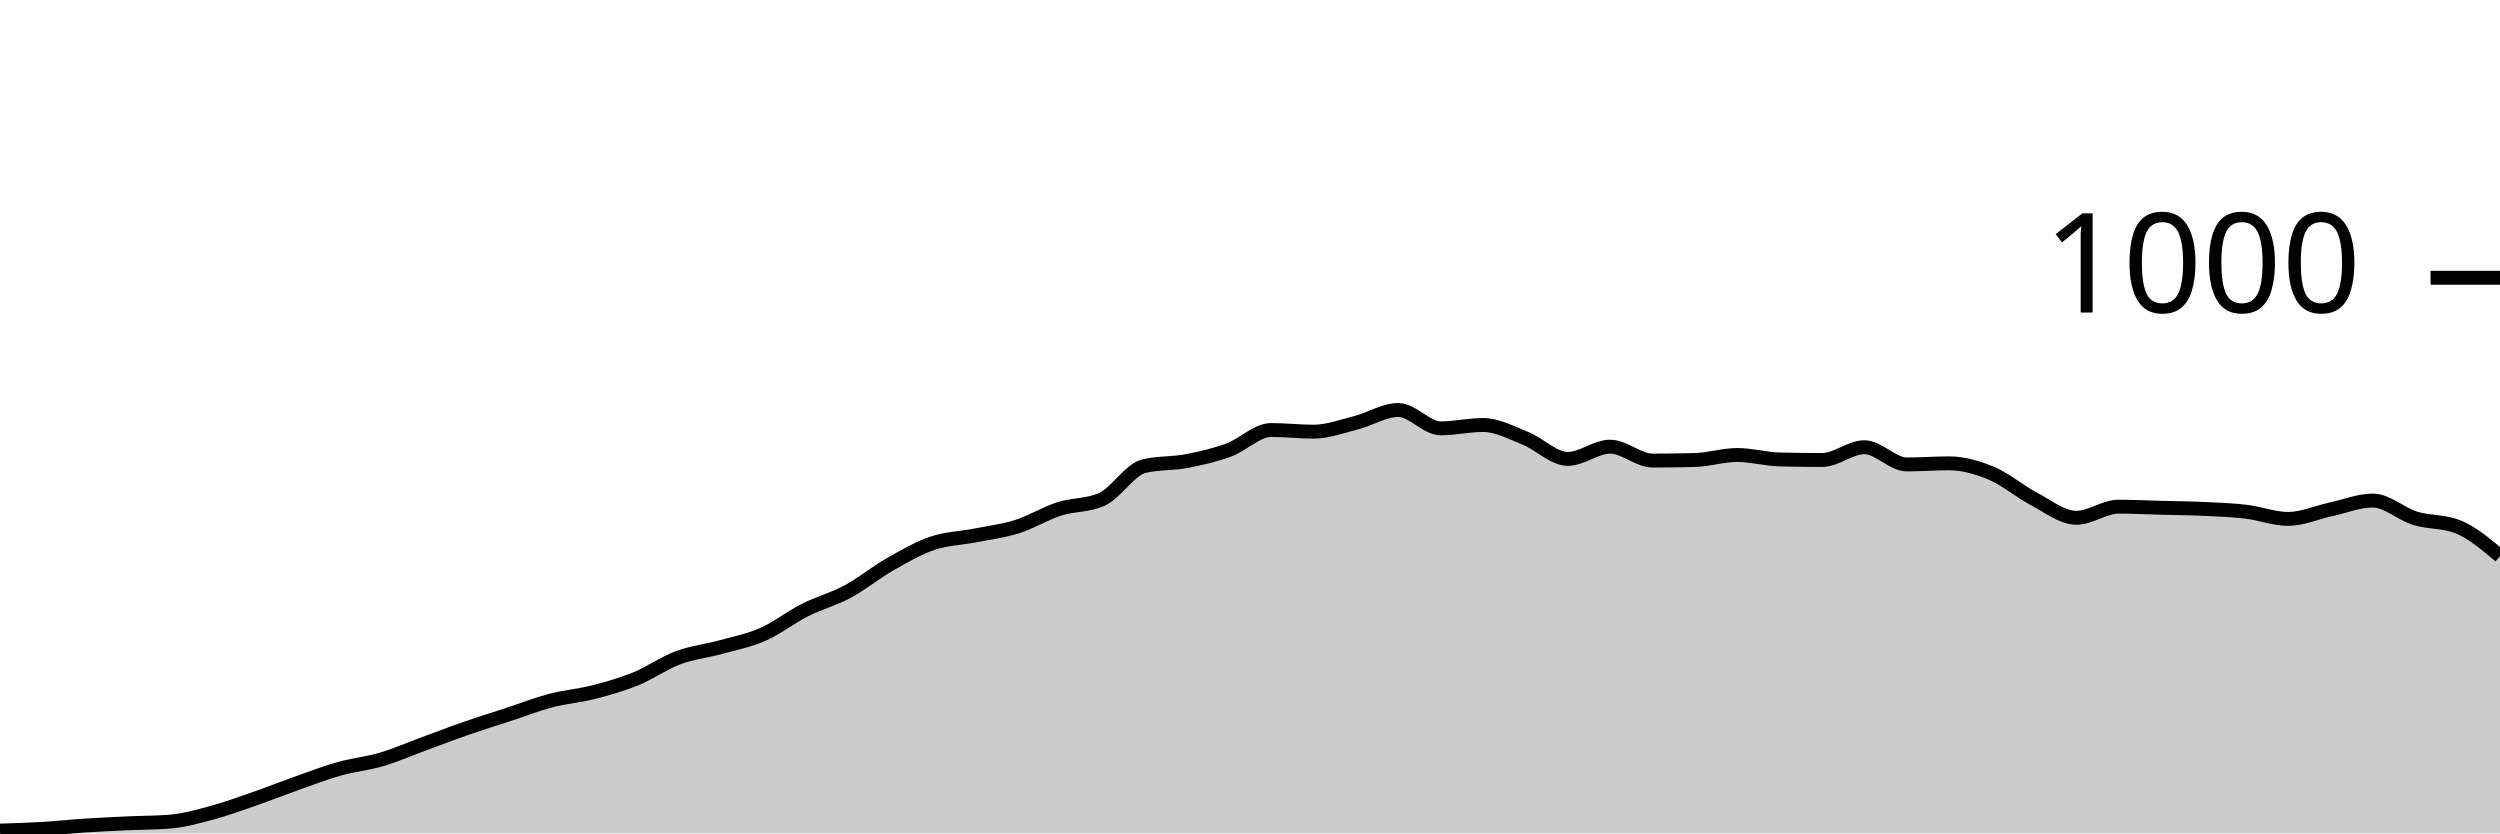
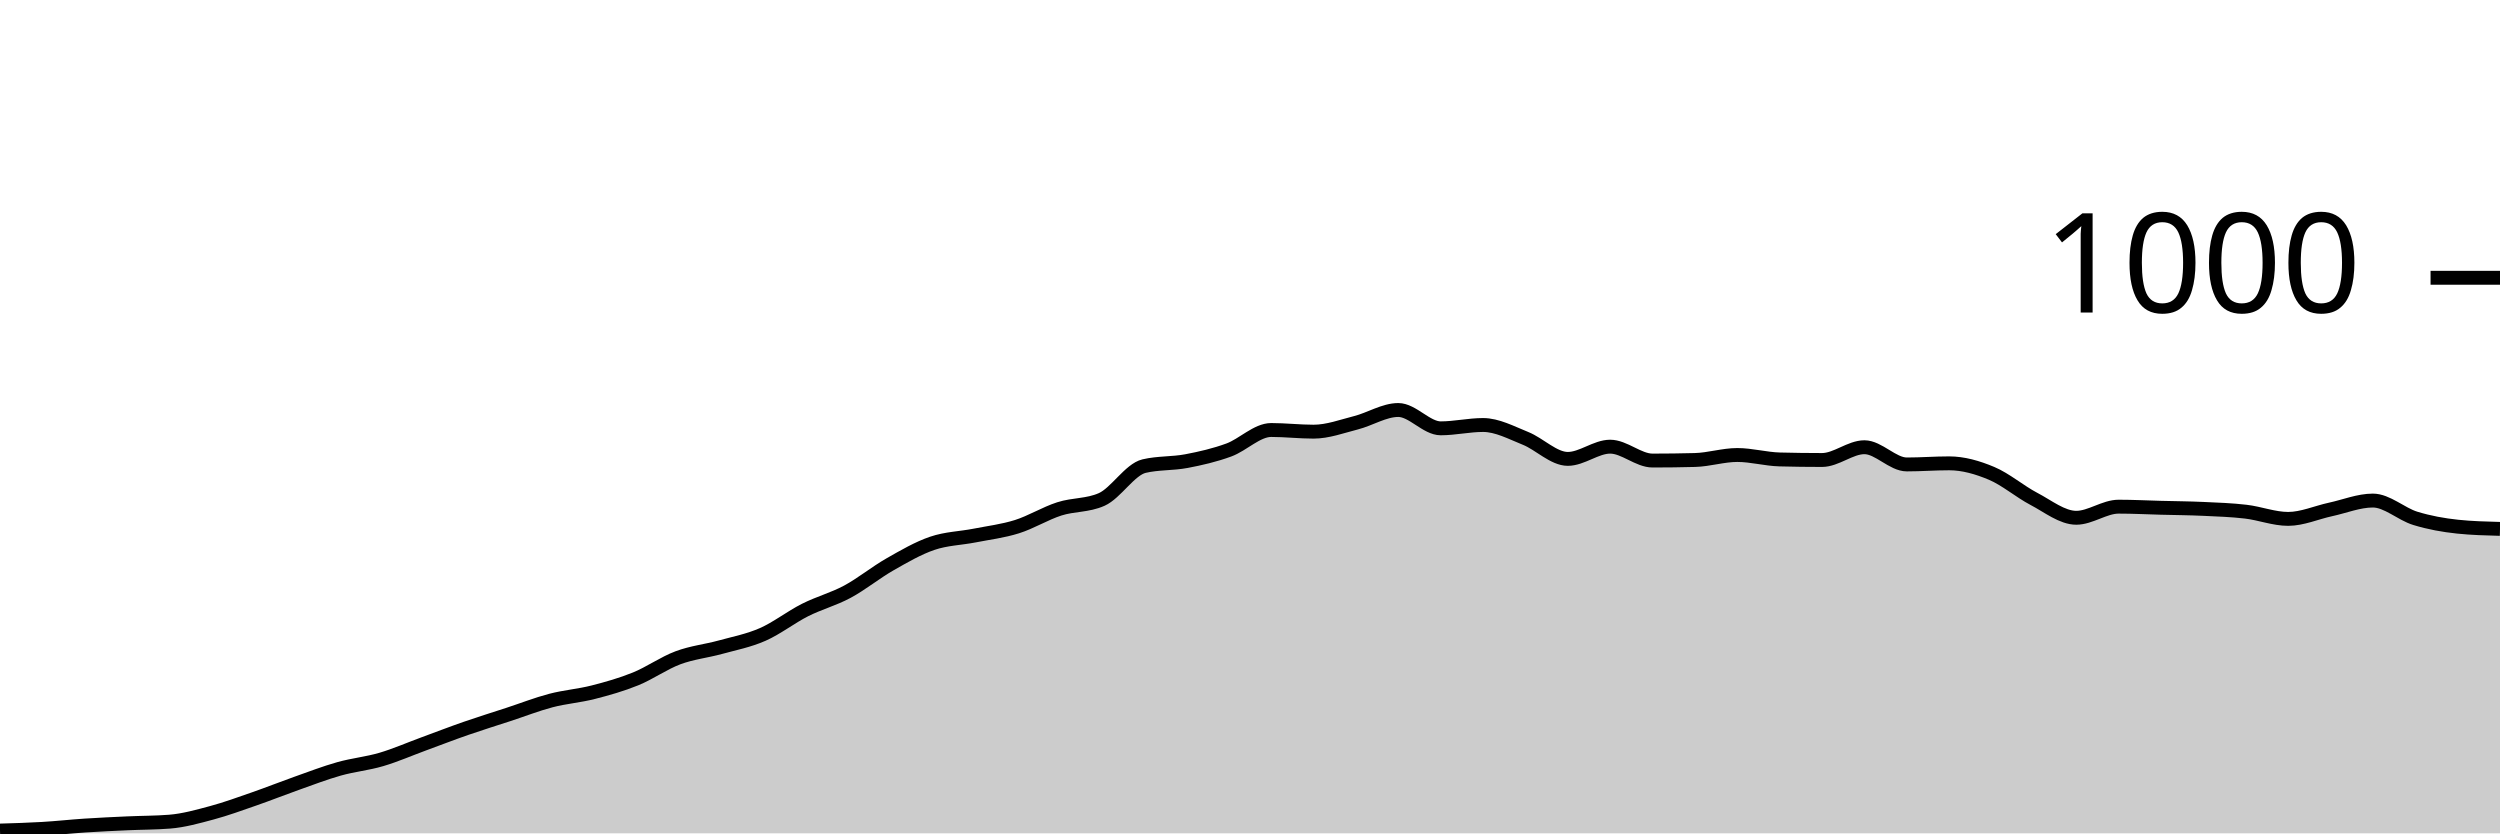
<svg xmlns="http://www.w3.org/2000/svg" viewBox="0 0 180 60">
  <g transform="translate(0,20)">
-     <path class="area" fill="rgba(0, 0, 0, 0.2)" d="M0,39.8C1.017,39.77,2.034,39.74,3.051,39.68C4.068,39.62,5.085,39.507,6.102,39.44C7.119,39.373,8.136,39.327,9.153,39.28C10.169,39.233,11.186,39.24,12.203,39.16C13.22,39.08,14.237,38.793,15.254,38.52C16.271,38.247,17.288,37.873,18.305,37.52C19.322,37.167,20.339,36.76,21.356,36.4C22.373,36.04,23.39,35.647,24.407,35.36C25.424,35.073,26.441,34.98,27.458,34.68C28.475,34.38,29.492,33.933,30.508,33.56C31.525,33.187,32.542,32.793,33.559,32.44C34.576,32.087,35.593,31.773,36.61,31.44C37.627,31.107,38.644,30.707,39.661,30.44C40.678,30.173,41.695,30.1,42.712,29.84C43.729,29.58,44.746,29.293,45.763,28.88C46.78,28.467,47.797,27.74,48.814,27.36C49.831,26.98,50.847,26.88,51.864,26.6C52.881,26.32,53.898,26.127,54.915,25.68C55.932,25.233,56.949,24.433,57.966,23.92C58.983,23.407,60,23.147,61.017,22.6C62.034,22.053,63.051,21.22,64.068,20.64C65.085,20.06,66.102,19.467,67.119,19.12C68.136,18.773,69.153,18.76,70.169,18.56C71.186,18.36,72.203,18.24,73.22,17.92C74.237,17.6,75.254,16.967,76.271,16.64C77.288,16.313,78.305,16.413,79.322,15.96C80.339,15.507,81.356,13.8,82.373,13.56C83.39,13.32,84.407,13.393,85.424,13.2C86.441,13.007,87.458,12.773,88.475,12.4C89.492,12.027,90.508,10.96,91.525,10.96C92.542,10.96,93.559,11.08,94.576,11.08C95.593,11.08,96.61,10.7,97.627,10.44C98.644,10.18,99.661,9.52,100.678,9.52C101.695,9.52,102.712,10.84,103.729,10.84C104.746,10.84,105.763,10.6,106.78,10.6C107.797,10.6,108.814,11.153,109.831,11.56C110.847,11.967,111.864,13.04,112.881,13.04C113.898,13.04,114.915,12.16,115.932,12.16C116.949,12.16,117.966,13.16,118.983,13.16C120,13.16,121.017,13.147,122.034,13.12C123.051,13.093,124.068,12.76,125.085,12.76C126.102,12.76,127.119,13.053,128.136,13.08C129.153,13.107,130.169,13.12,131.186,13.12C132.203,13.12,133.22,12.2,134.237,12.2C135.254,12.2,136.271,13.44,137.288,13.44C138.305,13.44,139.322,13.36,140.339,13.36C141.356,13.36,142.373,13.653,143.39,14.08C144.407,14.507,145.424,15.387,146.441,15.92C147.458,16.453,148.475,17.28,149.492,17.28C150.508,17.28,151.525,16.48,152.542,16.48C153.559,16.48,154.576,16.533,155.593,16.56C156.61,16.587,157.627,16.593,158.644,16.64C159.661,16.687,160.678,16.72,161.695,16.84C162.712,16.96,163.729,17.36,164.746,17.36C165.763,17.36,166.78,16.9,167.797,16.68C168.814,16.46,169.831,16.04,170.847,16.04C171.864,16.04,172.881,17.007,173.898,17.32C174.915,17.633,175.932,17.52,176.949,17.92C177.966,18.32,178.983,19.18,180,20.04L180,40C178.983,40,177.966,40,176.949,40C175.932,40,174.915,40,173.898,40C172.881,40,171.864,40,170.847,40C169.831,40,168.814,40,167.797,40C166.78,40,165.763,40,164.746,40C163.729,40,162.712,40,161.695,40C160.678,40,159.661,40,158.644,40C157.627,40,156.61,40,155.593,40C154.576,40,153.559,40,152.542,40C151.525,40,150.508,40,149.492,40C148.475,40,147.458,40,146.441,40C145.424,40,144.407,40,143.39,40C142.373,40,141.356,40,140.339,40C139.322,40,138.305,40,137.288,40C136.271,40,135.254,40,134.237,40C133.22,40,132.203,40,131.186,40C130.169,40,129.153,40,128.136,40C127.119,40,126.102,40,125.085,40C124.068,40,123.051,40,122.034,40C121.017,40,120,40,118.983,40C117.966,40,116.949,40,115.932,40C114.915,40,113.898,40,112.881,40C111.864,40,110.847,40,109.831,40C108.814,40,107.797,40,106.78,40C105.763,40,104.746,40,103.729,40C102.712,40,101.695,40,100.678,40C99.661,40,98.644,40,97.627,40C96.61,40,95.593,40,94.576,40C93.559,40,92.542,40,91.525,40C90.508,40,89.492,40,88.475,40C87.458,40,86.441,40,85.424,40C84.407,40,83.39,40,82.373,40C81.356,40,80.339,40,79.322,40C78.305,40,77.288,40,76.271,40C75.254,40,74.237,40,73.22,40C72.203,40,71.186,40,70.169,40C69.153,40,68.136,40,67.119,40C66.102,40,65.085,40,64.068,40C63.051,40,62.034,40,61.017,40C60,40,58.983,40,57.966,40C56.949,40,55.932,40,54.915,40C53.898,40,52.881,40,51.864,40C50.847,40,49.831,40,48.814,40C47.797,40,46.78,40,45.763,40C44.746,40,43.729,40,42.712,40C41.695,40,40.678,40,39.661,40C38.644,40,37.627,40,36.61,40C35.593,40,34.576,40,33.559,40C32.542,40,31.525,40,30.508,40C29.492,40,28.475,40,27.458,40C26.441,40,25.424,40,24.407,40C23.39,40,22.373,40,21.356,40C20.339,40,19.322,40,18.305,40C17.288,40,16.271,40,15.254,40C14.237,40,13.22,40,12.203,40C11.186,40,10.169,40,9.153,40C8.136,40,7.119,40,6.102,40C5.085,40,4.068,40,3.051,40C2.034,40,1.017,40,0,40Z" />
-     <path class="line" stroke="black" fill="none" d="M0,39.8C1.017,39.77,2.034,39.74,3.051,39.68C4.068,39.62,5.085,39.507,6.102,39.44C7.119,39.373,8.136,39.327,9.153,39.28C10.169,39.233,11.186,39.24,12.203,39.16C13.22,39.08,14.237,38.793,15.254,38.52C16.271,38.247,17.288,37.873,18.305,37.52C19.322,37.167,20.339,36.76,21.356,36.4C22.373,36.04,23.39,35.647,24.407,35.36C25.424,35.073,26.441,34.98,27.458,34.68C28.475,34.38,29.492,33.933,30.508,33.56C31.525,33.187,32.542,32.793,33.559,32.44C34.576,32.087,35.593,31.773,36.61,31.44C37.627,31.107,38.644,30.707,39.661,30.44C40.678,30.173,41.695,30.1,42.712,29.84C43.729,29.58,44.746,29.293,45.763,28.88C46.78,28.467,47.797,27.74,48.814,27.36C49.831,26.98,50.847,26.88,51.864,26.6C52.881,26.32,53.898,26.127,54.915,25.68C55.932,25.233,56.949,24.433,57.966,23.92C58.983,23.407,60,23.147,61.017,22.6C62.034,22.053,63.051,21.22,64.068,20.64C65.085,20.06,66.102,19.467,67.119,19.12C68.136,18.773,69.153,18.76,70.169,18.56C71.186,18.36,72.203,18.24,73.22,17.92C74.237,17.6,75.254,16.967,76.271,16.64C77.288,16.313,78.305,16.413,79.322,15.96C80.339,15.507,81.356,13.8,82.373,13.56C83.39,13.32,84.407,13.393,85.424,13.2C86.441,13.007,87.458,12.773,88.475,12.4C89.492,12.027,90.508,10.96,91.525,10.96C92.542,10.96,93.559,11.08,94.576,11.08C95.593,11.08,96.61,10.7,97.627,10.44C98.644,10.18,99.661,9.52,100.678,9.52C101.695,9.52,102.712,10.84,103.729,10.84C104.746,10.84,105.763,10.6,106.78,10.6C107.797,10.6,108.814,11.153,109.831,11.56C110.847,11.967,111.864,13.04,112.881,13.04C113.898,13.04,114.915,12.16,115.932,12.16C116.949,12.16,117.966,13.16,118.983,13.16C120,13.16,121.017,13.147,122.034,13.12C123.051,13.093,124.068,12.76,125.085,12.76C126.102,12.76,127.119,13.053,128.136,13.08C129.153,13.107,130.169,13.12,131.186,13.12C132.203,13.12,133.22,12.2,134.237,12.2C135.254,12.2,136.271,13.44,137.288,13.44C138.305,13.44,139.322,13.36,140.339,13.36C141.356,13.36,142.373,13.653,143.39,14.08C144.407,14.507,145.424,15.387,146.441,15.92C147.458,16.453,148.475,17.28,149.492,17.28C150.508,17.28,151.525,16.48,152.542,16.48C153.559,16.48,154.576,16.533,155.593,16.56C156.61,16.587,157.627,16.593,158.644,16.64C159.661,16.687,160.678,16.72,161.695,16.84C162.712,16.96,163.729,17.36,164.746,17.36C165.763,17.36,166.78,16.9,167.797,16.68C168.814,16.46,169.831,16.04,170.847,16.04C171.864,16.04,172.881,17.007,173.898,17.32C174.915,17.633,175.932,17.52,176.949,17.92C177.966,18.32,178.983,19.18,180,20.04" />
+     <path class="area" fill="rgba(0, 0, 0, 0.2)" d="M0,39.8C1.017,39.77,2.034,39.74,3.051,39.68C4.068,39.62,5.085,39.507,6.102,39.44C7.119,39.373,8.136,39.327,9.153,39.28C10.169,39.233,11.186,39.24,12.203,39.16C13.22,39.08,14.237,38.793,15.254,38.52C16.271,38.247,17.288,37.873,18.305,37.52C19.322,37.167,20.339,36.76,21.356,36.4C22.373,36.04,23.39,35.647,24.407,35.36C25.424,35.073,26.441,34.98,27.458,34.68C28.475,34.38,29.492,33.933,30.508,33.56C31.525,33.187,32.542,32.793,33.559,32.44C34.576,32.087,35.593,31.773,36.61,31.44C37.627,31.107,38.644,30.707,39.661,30.44C40.678,30.173,41.695,30.1,42.712,29.84C43.729,29.58,44.746,29.293,45.763,28.88C46.78,28.467,47.797,27.74,48.814,27.36C49.831,26.98,50.847,26.88,51.864,26.6C52.881,26.32,53.898,26.127,54.915,25.68C55.932,25.233,56.949,24.433,57.966,23.92C58.983,23.407,60,23.147,61.017,22.6C62.034,22.053,63.051,21.22,64.068,20.64C65.085,20.06,66.102,19.467,67.119,19.12C68.136,18.773,69.153,18.76,70.169,18.56C71.186,18.36,72.203,18.24,73.22,17.92C74.237,17.6,75.254,16.967,76.271,16.64C77.288,16.313,78.305,16.413,79.322,15.96C80.339,15.507,81.356,13.8,82.373,13.56C83.39,13.32,84.407,13.393,85.424,13.2C86.441,13.007,87.458,12.773,88.475,12.4C89.492,12.027,90.508,10.96,91.525,10.96C92.542,10.96,93.559,11.08,94.576,11.08C95.593,11.08,96.61,10.7,97.627,10.44C98.644,10.18,99.661,9.52,100.678,9.52C101.695,9.52,102.712,10.84,103.729,10.84C104.746,10.84,105.763,10.6,106.78,10.6C107.797,10.6,108.814,11.153,109.831,11.56C110.847,11.967,111.864,13.04,112.881,13.04C113.898,13.04,114.915,12.16,115.932,12.16C116.949,12.16,117.966,13.16,118.983,13.16C120,13.16,121.017,13.147,122.034,13.12C123.051,13.093,124.068,12.76,125.085,12.76C126.102,12.76,127.119,13.053,128.136,13.08C129.153,13.107,130.169,13.12,131.186,13.12C132.203,13.12,133.22,12.2,134.237,12.2C135.254,12.2,136.271,13.44,137.288,13.44C138.305,13.44,139.322,13.36,140.339,13.36C141.356,13.36,142.373,13.653,143.39,14.08C144.407,14.507,145.424,15.387,146.441,15.92C147.458,16.453,148.475,17.28,149.492,17.28C150.508,17.28,151.525,16.48,152.542,16.48C153.559,16.48,154.576,16.533,155.593,16.56C156.61,16.587,157.627,16.593,158.644,16.64C159.661,16.687,160.678,16.72,161.695,16.84C162.712,16.96,163.729,17.36,164.746,17.36C165.763,17.36,166.78,16.9,167.797,16.68C168.814,16.46,169.831,16.04,170.847,16.04C171.864,16.04,172.881,17.007,173.898,17.32C174.915,17.633,175.932,17.813,176.949,17.92C177.966,18.027,178.983,18.053,180,18.08L180,40C178.983,40,177.966,40,176.949,40C175.932,40,174.915,40,173.898,40C172.881,40,171.864,40,170.847,40C169.831,40,168.814,40,167.797,40C166.78,40,165.763,40,164.746,40C163.729,40,162.712,40,161.695,40C160.678,40,159.661,40,158.644,40C157.627,40,156.61,40,155.593,40C154.576,40,153.559,40,152.542,40C151.525,40,150.508,40,149.492,40C148.475,40,147.458,40,146.441,40C145.424,40,144.407,40,143.39,40C142.373,40,141.356,40,140.339,40C139.322,40,138.305,40,137.288,40C136.271,40,135.254,40,134.237,40C133.22,40,132.203,40,131.186,40C130.169,40,129.153,40,128.136,40C127.119,40,126.102,40,125.085,40C124.068,40,123.051,40,122.034,40C121.017,40,120,40,118.983,40C117.966,40,116.949,40,115.932,40C114.915,40,113.898,40,112.881,40C111.864,40,110.847,40,109.831,40C108.814,40,107.797,40,106.78,40C105.763,40,104.746,40,103.729,40C102.712,40,101.695,40,100.678,40C99.661,40,98.644,40,97.627,40C96.61,40,95.593,40,94.576,40C93.559,40,92.542,40,91.525,40C90.508,40,89.492,40,88.475,40C87.458,40,86.441,40,85.424,40C84.407,40,83.39,40,82.373,40C81.356,40,80.339,40,79.322,40C78.305,40,77.288,40,76.271,40C75.254,40,74.237,40,73.22,40C72.203,40,71.186,40,70.169,40C69.153,40,68.136,40,67.119,40C66.102,40,65.085,40,64.068,40C63.051,40,62.034,40,61.017,40C60,40,58.983,40,57.966,40C56.949,40,55.932,40,54.915,40C53.898,40,52.881,40,51.864,40C50.847,40,49.831,40,48.814,40C47.797,40,46.78,40,45.763,40C44.746,40,43.729,40,42.712,40C41.695,40,40.678,40,39.661,40C38.644,40,37.627,40,36.61,40C35.593,40,34.576,40,33.559,40C32.542,40,31.525,40,30.508,40C29.492,40,28.475,40,27.458,40C26.441,40,25.424,40,24.407,40C23.39,40,22.373,40,21.356,40C20.339,40,19.322,40,18.305,40C17.288,40,16.271,40,15.254,40C14.237,40,13.22,40,12.203,40C11.186,40,10.169,40,9.153,40C8.136,40,7.119,40,6.102,40C5.085,40,4.068,40,3.051,40C2.034,40,1.017,40,0,40Z" />
+     <path class="line" stroke="black" fill="none" d="M0,39.8C1.017,39.77,2.034,39.74,3.051,39.68C4.068,39.62,5.085,39.507,6.102,39.44C7.119,39.373,8.136,39.327,9.153,39.28C10.169,39.233,11.186,39.24,12.203,39.16C13.22,39.08,14.237,38.793,15.254,38.52C16.271,38.247,17.288,37.873,18.305,37.52C19.322,37.167,20.339,36.76,21.356,36.4C22.373,36.04,23.39,35.647,24.407,35.36C25.424,35.073,26.441,34.98,27.458,34.68C28.475,34.38,29.492,33.933,30.508,33.56C31.525,33.187,32.542,32.793,33.559,32.44C34.576,32.087,35.593,31.773,36.61,31.44C37.627,31.107,38.644,30.707,39.661,30.44C40.678,30.173,41.695,30.1,42.712,29.84C43.729,29.58,44.746,29.293,45.763,28.88C46.78,28.467,47.797,27.74,48.814,27.36C49.831,26.98,50.847,26.88,51.864,26.6C52.881,26.32,53.898,26.127,54.915,25.68C55.932,25.233,56.949,24.433,57.966,23.92C58.983,23.407,60,23.147,61.017,22.6C62.034,22.053,63.051,21.22,64.068,20.64C65.085,20.06,66.102,19.467,67.119,19.12C68.136,18.773,69.153,18.76,70.169,18.56C71.186,18.36,72.203,18.24,73.22,17.92C74.237,17.6,75.254,16.967,76.271,16.64C77.288,16.313,78.305,16.413,79.322,15.96C80.339,15.507,81.356,13.8,82.373,13.56C83.39,13.32,84.407,13.393,85.424,13.2C86.441,13.007,87.458,12.773,88.475,12.4C89.492,12.027,90.508,10.96,91.525,10.96C92.542,10.96,93.559,11.08,94.576,11.08C95.593,11.08,96.61,10.7,97.627,10.44C98.644,10.18,99.661,9.52,100.678,9.52C101.695,9.52,102.712,10.84,103.729,10.84C104.746,10.84,105.763,10.6,106.78,10.6C107.797,10.6,108.814,11.153,109.831,11.56C110.847,11.967,111.864,13.04,112.881,13.04C113.898,13.04,114.915,12.16,115.932,12.16C116.949,12.16,117.966,13.16,118.983,13.16C120,13.16,121.017,13.147,122.034,13.12C123.051,13.093,124.068,12.76,125.085,12.76C126.102,12.76,127.119,13.053,128.136,13.08C129.153,13.107,130.169,13.12,131.186,13.12C132.203,13.12,133.22,12.2,134.237,12.2C135.254,12.2,136.271,13.44,137.288,13.44C138.305,13.44,139.322,13.36,140.339,13.36C141.356,13.36,142.373,13.653,143.39,14.08C144.407,14.507,145.424,15.387,146.441,15.92C147.458,16.453,148.475,17.28,149.492,17.28C150.508,17.28,151.525,16.48,152.542,16.48C153.559,16.48,154.576,16.533,155.593,16.56C156.61,16.587,157.627,16.593,158.644,16.64C159.661,16.687,160.678,16.72,161.695,16.84C162.712,16.96,163.729,17.36,164.746,17.36C165.763,17.36,166.78,16.9,167.797,16.68C168.814,16.46,169.831,16.04,170.847,16.04C171.864,16.04,172.881,17.007,173.898,17.32C174.915,17.633,175.932,17.813,176.949,17.92C177.966,18.027,178.983,18.053,180,18.08" />
    <path class="axis-ceiling" stroke-width="1" stroke="black" fill="none" d="M175,0L180,0" />
    <text class="axis-ceiling-label" font-family="sans-serif" text-anchor="end" font-size="10px" x="170" y="2.5">1000</text>
  </g>
</svg>
